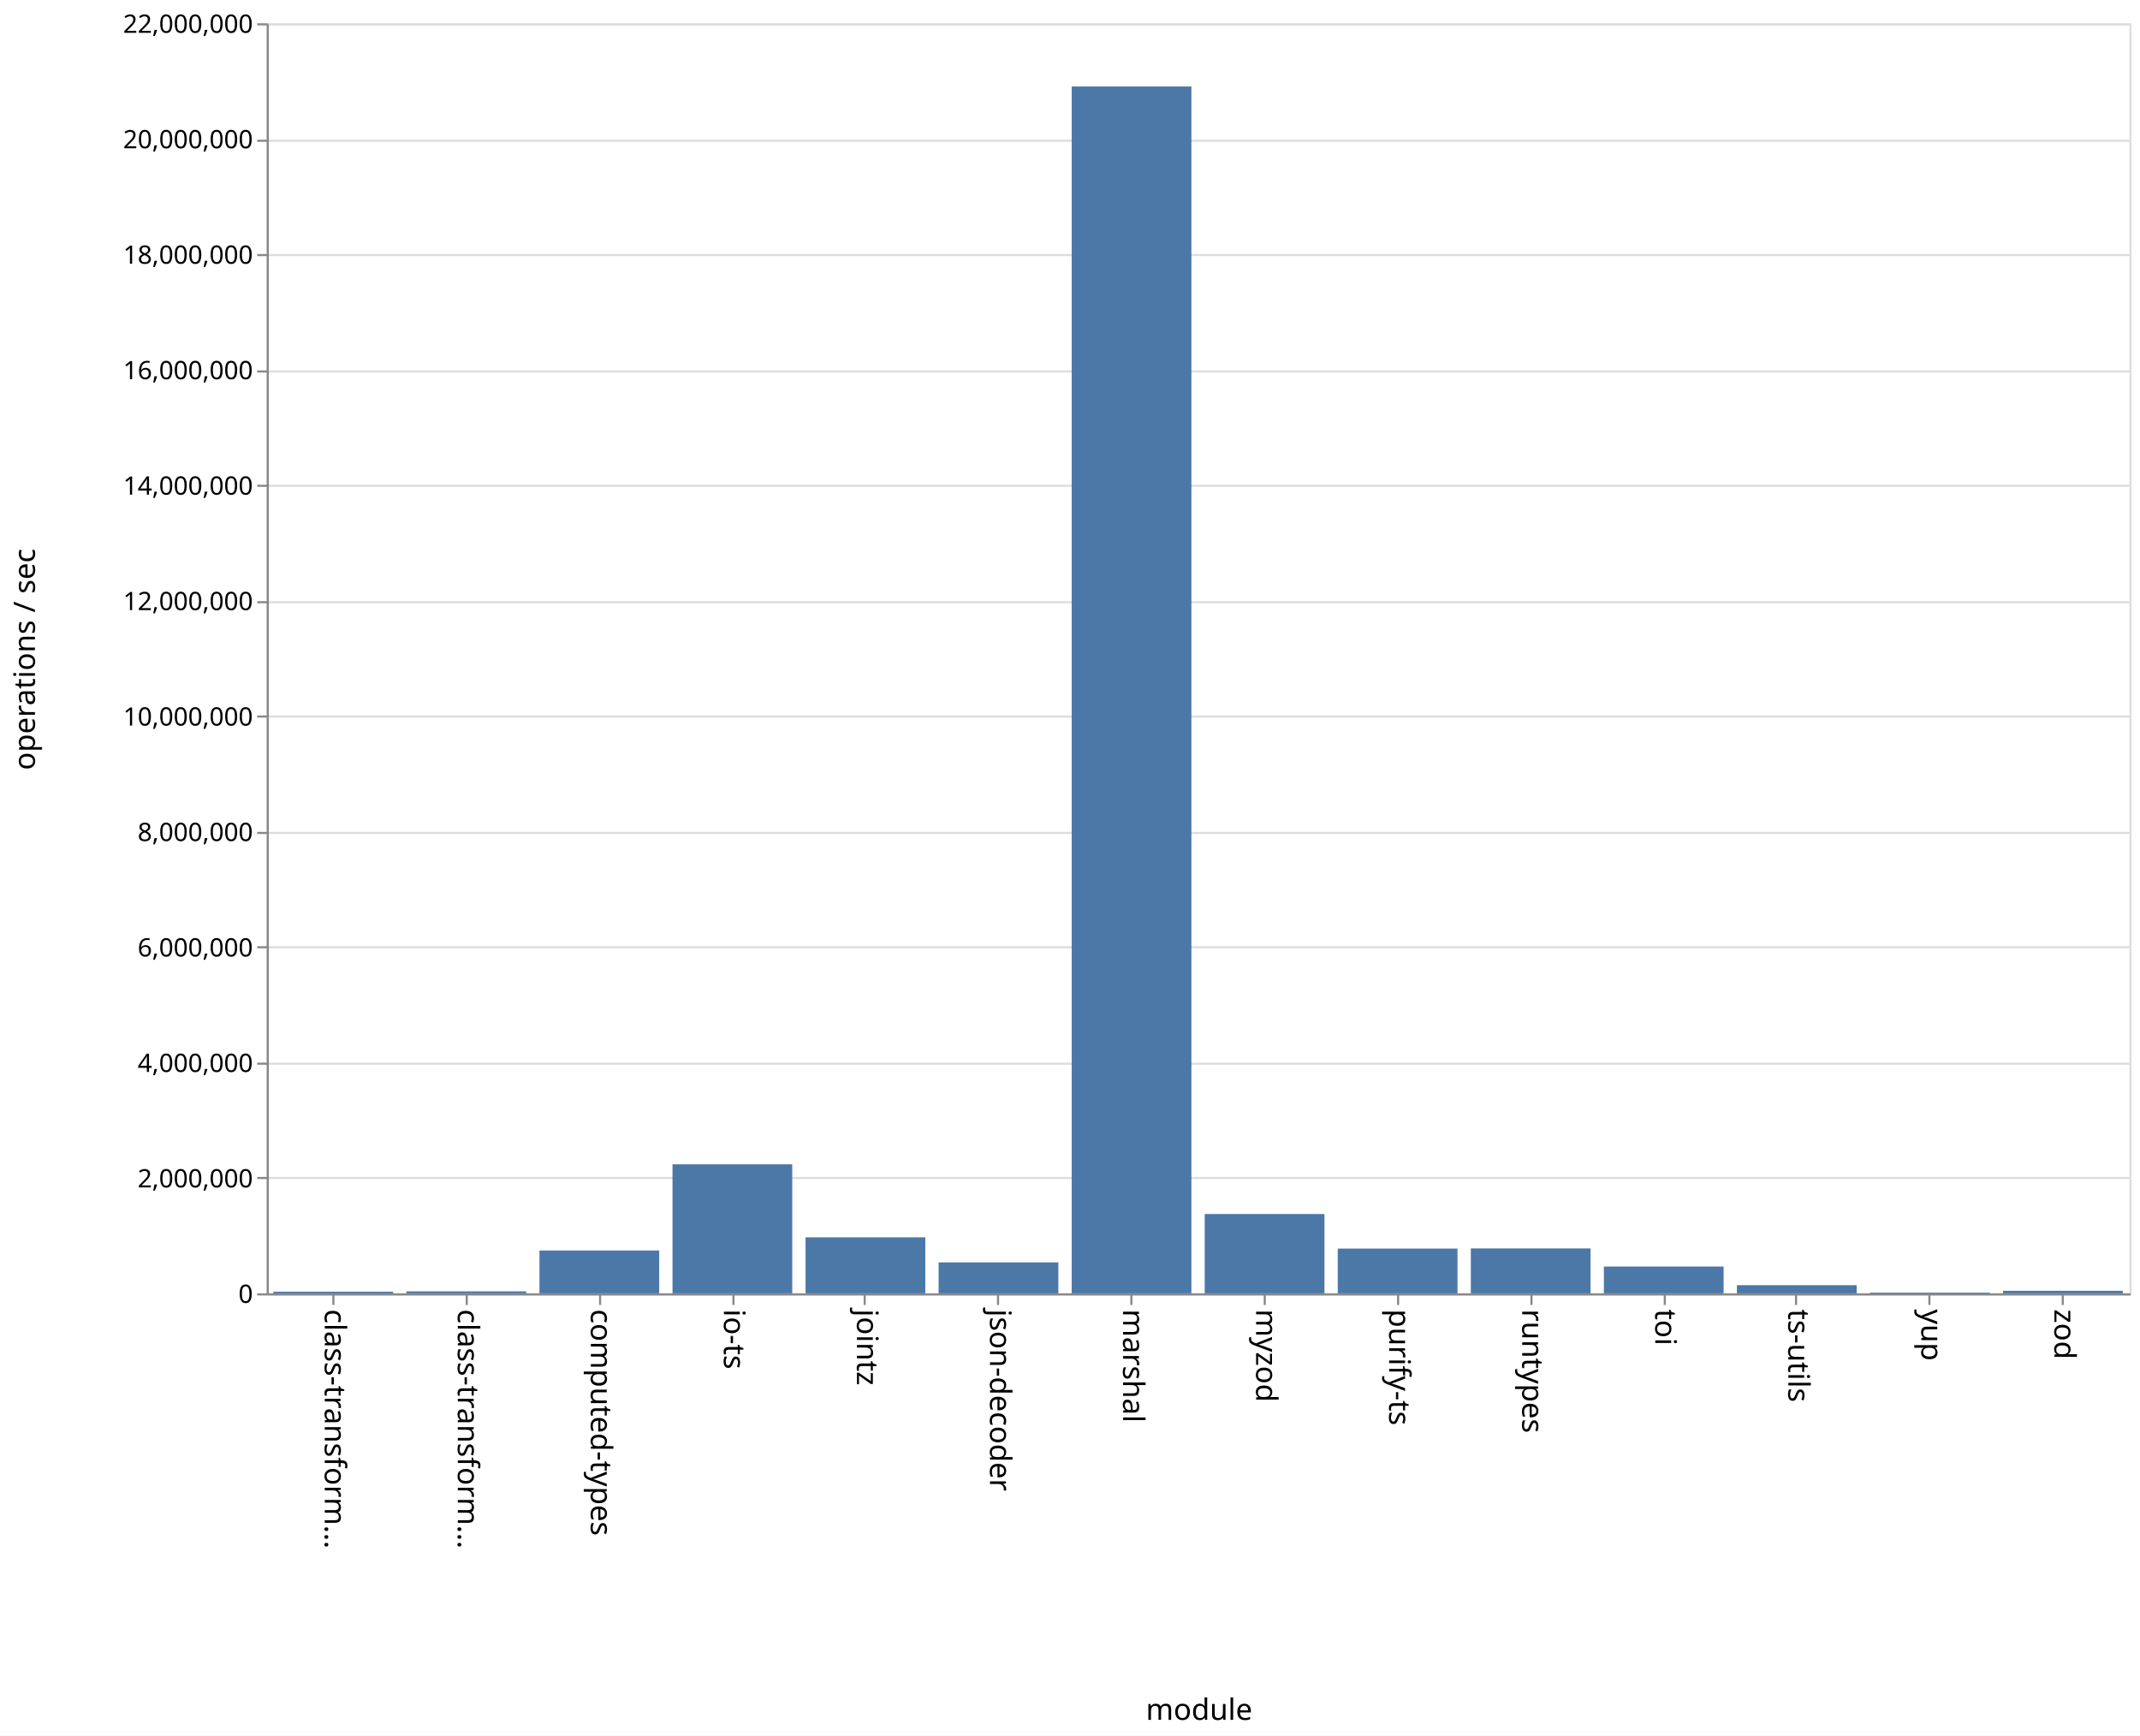
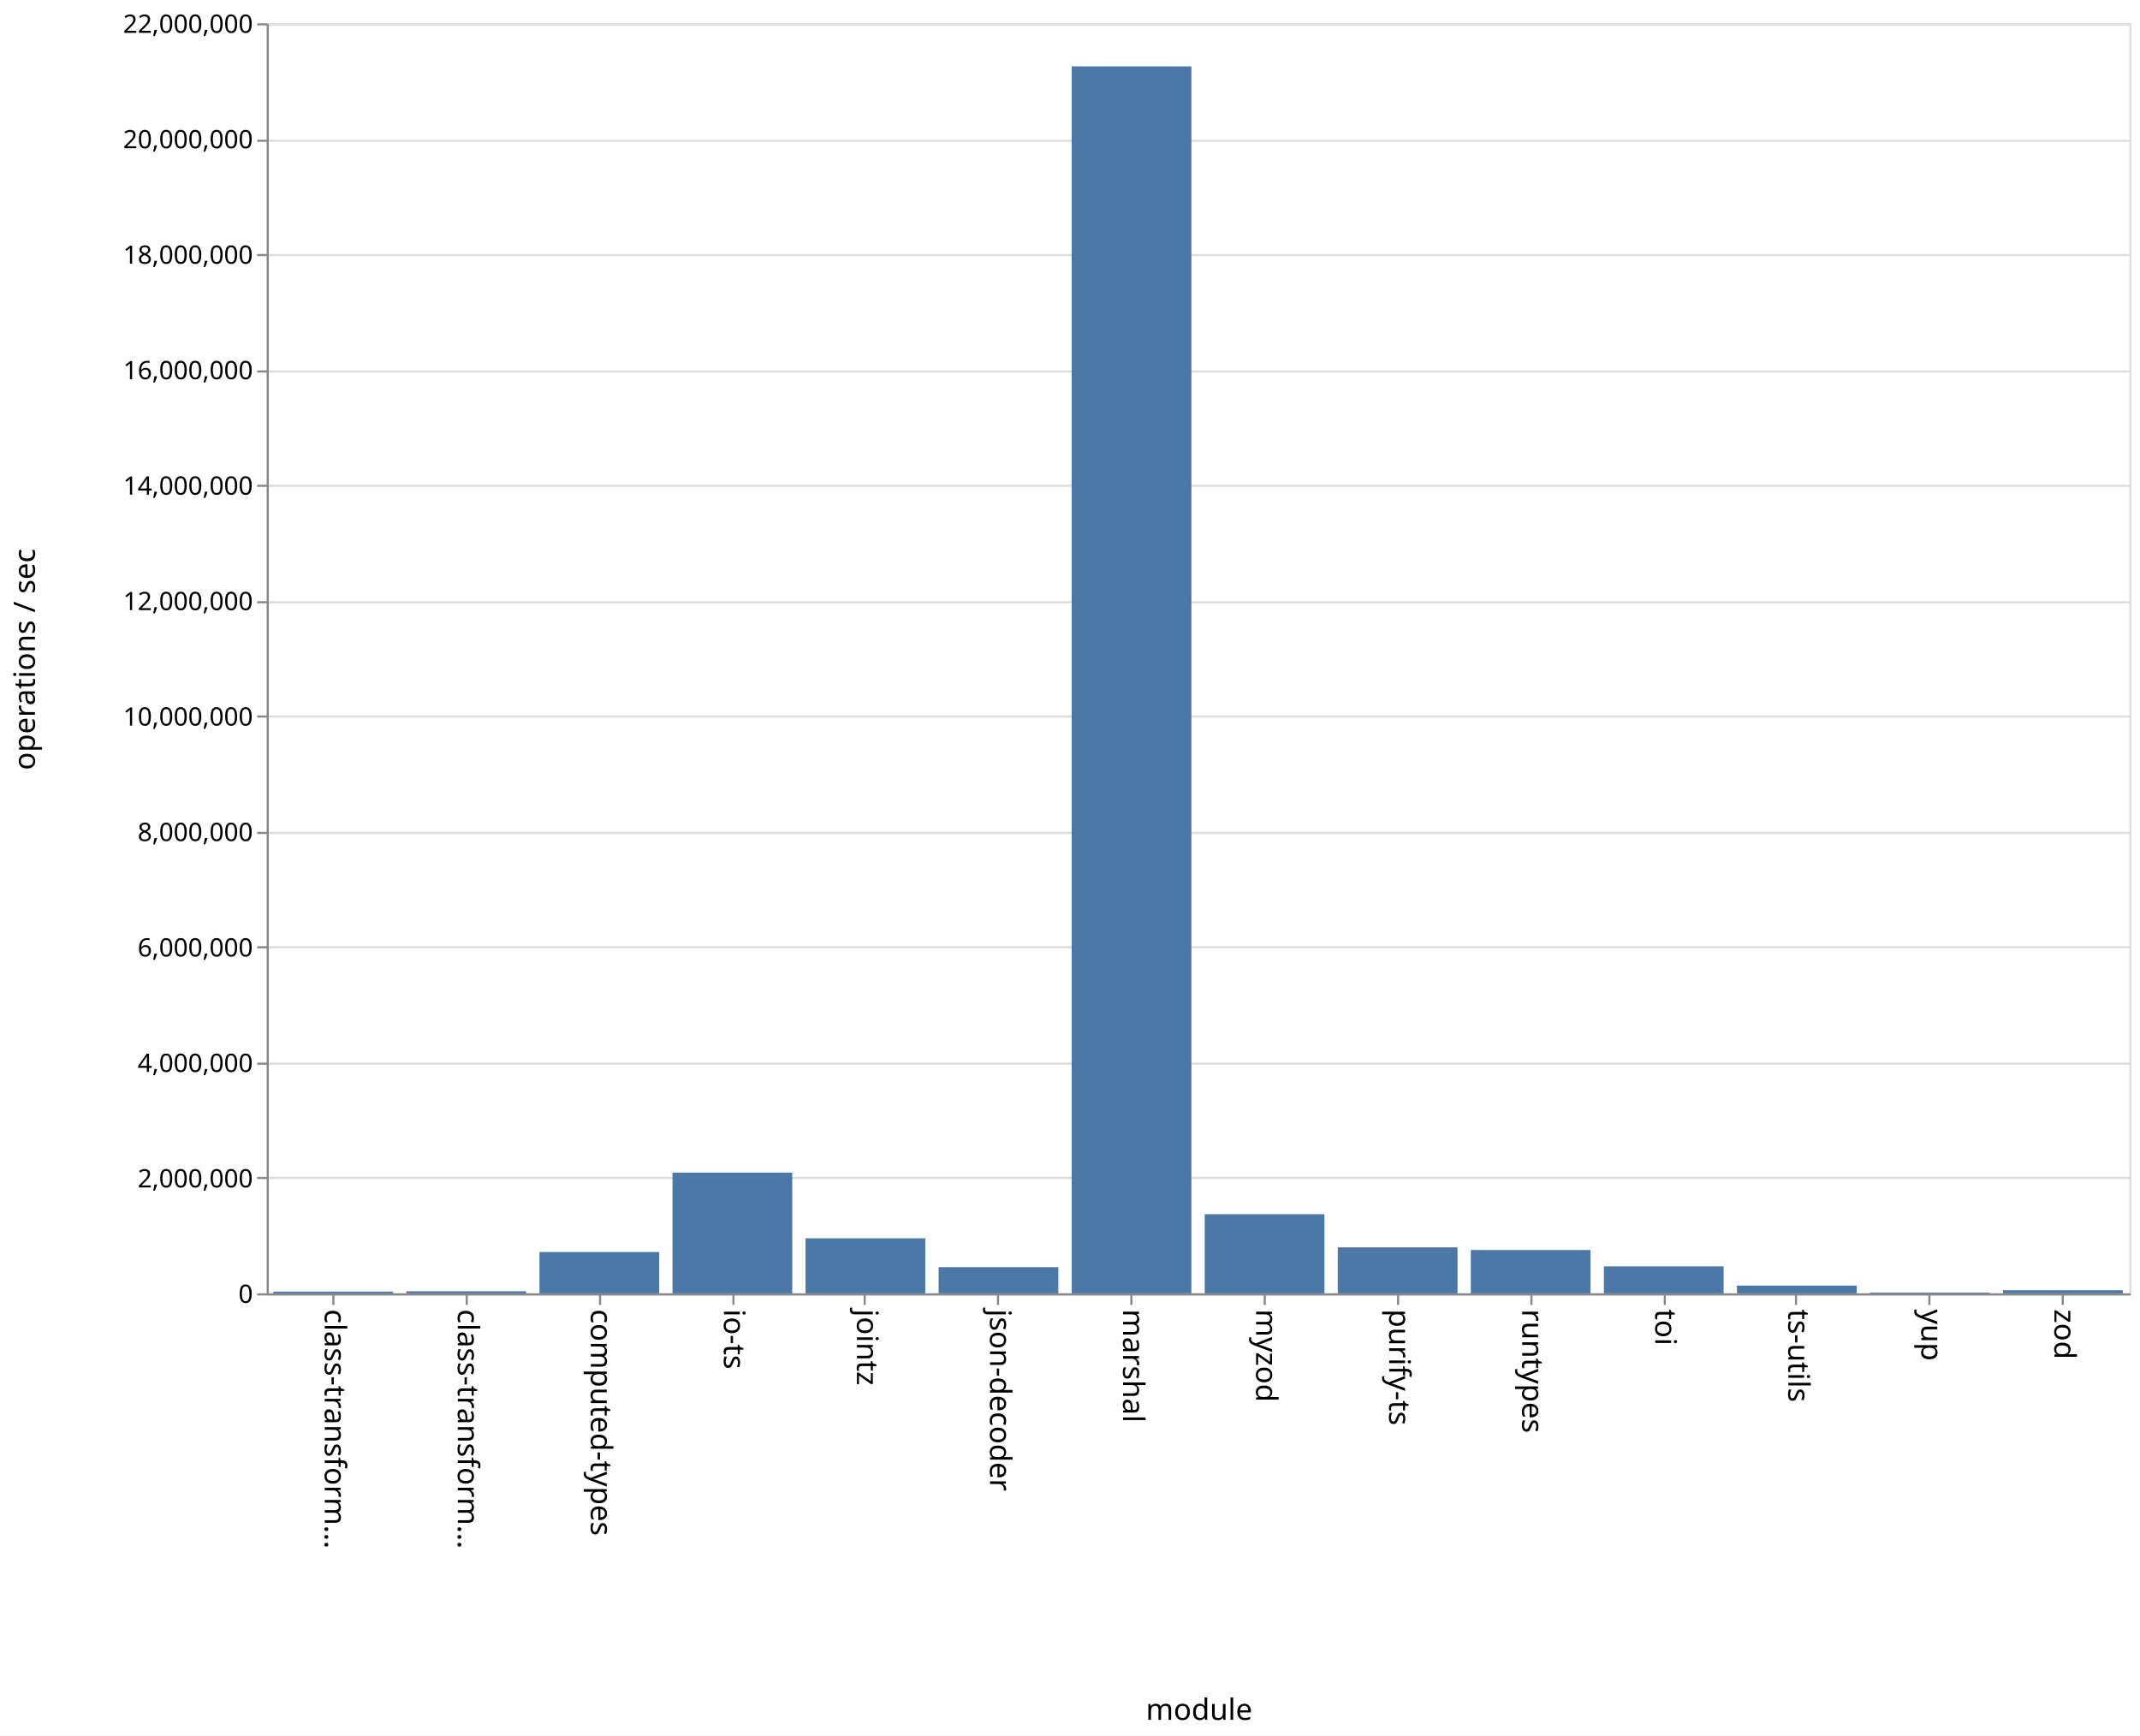
<svg xmlns="http://www.w3.org/2000/svg" class="marks" width="1011" height="820" viewBox="0 0 1011 820" version="1.1">
  <rect width="1011" height="820" fill="white" />
  <g fill="none" stroke-miterlimit="10" transform="translate(126,11)">
    <g class="mark-group role-frame root" role="graphics-object" aria-roledescription="group mark container">
      <g transform="translate(0,0)">
        <path class="background" aria-hidden="true" d="M0.5,0.5h880v600h-880Z" stroke="#ddd" />
        <g>
          <g class="mark-group role-axis" aria-hidden="true">
            <g transform="translate(0.5,0.5)">
              <path class="background" aria-hidden="true" d="M0,0h0v0h0Z" pointer-events="none" />
              <g>
                <g class="mark-rule role-axis-grid" pointer-events="none">
                  <line transform="translate(0,600)" x2="880" y2="0" stroke="#ddd" stroke-width="1" opacity="1" />
                  <line transform="translate(0,545)" x2="880" y2="0" stroke="#ddd" stroke-width="1" opacity="1" />
                  <line transform="translate(0,491)" x2="880" y2="0" stroke="#ddd" stroke-width="1" opacity="1" />
                  <line transform="translate(0,436)" x2="880" y2="0" stroke="#ddd" stroke-width="1" opacity="1" />
                  <line transform="translate(0,382)" x2="880" y2="0" stroke="#ddd" stroke-width="1" opacity="1" />
                  <line transform="translate(0,327)" x2="880" y2="0" stroke="#ddd" stroke-width="1" opacity="1" />
                  <line transform="translate(0,273)" x2="880" y2="0" stroke="#ddd" stroke-width="1" opacity="1" />
                  <line transform="translate(0,218)" x2="880" y2="0" stroke="#ddd" stroke-width="1" opacity="1" />
                  <line transform="translate(0,164)" x2="880" y2="0" stroke="#ddd" stroke-width="1" opacity="1" />
                  <line transform="translate(0,109)" x2="880" y2="0" stroke="#ddd" stroke-width="1" opacity="1" />
                  <line transform="translate(0,55)" x2="880" y2="0" stroke="#ddd" stroke-width="1" opacity="1" />
                  <line transform="translate(0,0)" x2="880" y2="0" stroke="#ddd" stroke-width="1" opacity="1" />
                </g>
              </g>
              <path class="foreground" aria-hidden="true" d="" pointer-events="none" display="none" />
            </g>
          </g>
          <g class="mark-group role-axis" role="graphics-symbol" aria-roledescription="axis" aria-label="X-axis titled 'module' for a discrete scale with 14 values: class-transformer-validator-async, class-transformer-validator-sync, computed-types, io-ts, jointz, ending with zod">
            <g transform="translate(0.5,600.5)">
              <path class="background" aria-hidden="true" d="M0,0h0v0h0Z" pointer-events="none" />
              <g>
                <g class="mark-rule role-axis-tick" pointer-events="none">
                  <line transform="translate(31,0)" x2="0" y2="5" stroke="#888" stroke-width="1" opacity="1" />
                  <line transform="translate(94,0)" x2="0" y2="5" stroke="#888" stroke-width="1" opacity="1" />
                  <line transform="translate(157,0)" x2="0" y2="5" stroke="#888" stroke-width="1" opacity="1" />
                  <line transform="translate(220,0)" x2="0" y2="5" stroke="#888" stroke-width="1" opacity="1" />
                  <line transform="translate(282,0)" x2="0" y2="5" stroke="#888" stroke-width="1" opacity="1" />
                  <line transform="translate(345,0)" x2="0" y2="5" stroke="#888" stroke-width="1" opacity="1" />
                  <line transform="translate(408,0)" x2="0" y2="5" stroke="#888" stroke-width="1" opacity="1" />
                  <line transform="translate(471,0)" x2="0" y2="5" stroke="#888" stroke-width="1" opacity="1" />
                  <line transform="translate(534,0)" x2="0" y2="5" stroke="#888" stroke-width="1" opacity="1" />
                  <line transform="translate(597,0)" x2="0" y2="5" stroke="#888" stroke-width="1" opacity="1" />
                  <line transform="translate(660,0)" x2="0" y2="5" stroke="#888" stroke-width="1" opacity="1" />
                  <line transform="translate(722,0)" x2="0" y2="5" stroke="#888" stroke-width="1" opacity="1" />
                  <line transform="translate(785,0)" x2="0" y2="5" stroke="#888" stroke-width="1" opacity="1" />
                  <line transform="translate(848,0)" x2="0" y2="5" stroke="#888" stroke-width="1" opacity="1" />
                </g>
                <g class="mark-text role-axis-label" pointer-events="none">
                  <text text-anchor="start" transform="translate(30.92857,7) rotate(90) translate(0,4)" font-family="sans-serif" font-size="14px" fill="#000" opacity="1">class-transform…</text>
                  <text text-anchor="start" transform="translate(93.78571,7) rotate(90) translate(0,4)" font-family="sans-serif" font-size="14px" fill="#000" opacity="1">class-transform…</text>
                  <text text-anchor="start" transform="translate(156.6429,7) rotate(90) translate(0,4)" font-family="sans-serif" font-size="14px" fill="#000" opacity="1">computed-types</text>
                  <text text-anchor="start" transform="translate(219.5,7) rotate(90) translate(0,4)" font-family="sans-serif" font-size="14px" fill="#000" opacity="1">io-ts</text>
                  <text text-anchor="start" transform="translate(282.3571,7) rotate(90) translate(0,4)" font-family="sans-serif" font-size="14px" fill="#000" opacity="1">jointz</text>
                  <text text-anchor="start" transform="translate(345.2143,7) rotate(90) translate(0,4)" font-family="sans-serif" font-size="14px" fill="#000" opacity="1">json-decoder</text>
                  <text text-anchor="start" transform="translate(408.0714,7) rotate(90) translate(0,4)" font-family="sans-serif" font-size="14px" fill="#000" opacity="1">marshal</text>
                  <text text-anchor="start" transform="translate(470.9286,7) rotate(90) translate(0,4)" font-family="sans-serif" font-size="14px" fill="#000" opacity="1">myzod</text>
                  <text text-anchor="start" transform="translate(533.7857,7) rotate(90) translate(0,4)" font-family="sans-serif" font-size="14px" fill="#000" opacity="1">purify-ts</text>
                  <text text-anchor="start" transform="translate(596.6429,7) rotate(90) translate(0,4)" font-family="sans-serif" font-size="14px" fill="#000" opacity="1">runtypes</text>
                  <text text-anchor="start" transform="translate(659.5,7) rotate(90) translate(0,4)" font-family="sans-serif" font-size="14px" fill="#000" opacity="1">toi</text>
                  <text text-anchor="start" transform="translate(722.3571,7) rotate(90) translate(0,4)" font-family="sans-serif" font-size="14px" fill="#000" opacity="1">ts-utils</text>
                  <text text-anchor="start" transform="translate(785.2143,7) rotate(90) translate(0,4)" font-family="sans-serif" font-size="14px" fill="#000" opacity="1">yup</text>
                  <text text-anchor="start" transform="translate(848.0714,7) rotate(90) translate(0,4)" font-family="sans-serif" font-size="14px" fill="#000" opacity="1">zod</text>
                </g>
                <g class="mark-rule role-axis-domain" pointer-events="none">
                  <line transform="translate(0,0)" x2="880" y2="0" stroke="#888" stroke-width="1" opacity="1" />
                </g>
                <g class="mark-text role-axis-title" pointer-events="none">
                  <text text-anchor="middle" transform="translate(440,201)" font-family="sans-serif" font-size="14px" font-weight="normal" fill="#000" opacity="1">module</text>
                </g>
              </g>
              <path class="foreground" aria-hidden="true" d="" pointer-events="none" display="none" />
            </g>
          </g>
          <g class="mark-group role-axis" role="graphics-symbol" aria-roledescription="axis" aria-label="Y-axis titled 'operations / sec' for a linear scale with values from 0 to 22,000,000">
            <g transform="translate(0.5,0.5)">
              <path class="background" aria-hidden="true" d="M0,0h0v0h0Z" pointer-events="none" />
              <g>
                <g class="mark-rule role-axis-tick" pointer-events="none">
                  <line transform="translate(0,600)" x2="-5" y2="0" stroke="#888" stroke-width="1" opacity="1" />
                  <line transform="translate(0,545)" x2="-5" y2="0" stroke="#888" stroke-width="1" opacity="1" />
                  <line transform="translate(0,491)" x2="-5" y2="0" stroke="#888" stroke-width="1" opacity="1" />
                  <line transform="translate(0,436)" x2="-5" y2="0" stroke="#888" stroke-width="1" opacity="1" />
                  <line transform="translate(0,382)" x2="-5" y2="0" stroke="#888" stroke-width="1" opacity="1" />
                  <line transform="translate(0,327)" x2="-5" y2="0" stroke="#888" stroke-width="1" opacity="1" />
                  <line transform="translate(0,273)" x2="-5" y2="0" stroke="#888" stroke-width="1" opacity="1" />
                  <line transform="translate(0,218)" x2="-5" y2="0" stroke="#888" stroke-width="1" opacity="1" />
                  <line transform="translate(0,164)" x2="-5" y2="0" stroke="#888" stroke-width="1" opacity="1" />
                  <line transform="translate(0,109)" x2="-5" y2="0" stroke="#888" stroke-width="1" opacity="1" />
                  <line transform="translate(0,55)" x2="-5" y2="0" stroke="#888" stroke-width="1" opacity="1" />
                  <line transform="translate(0,0)" x2="-5" y2="0" stroke="#888" stroke-width="1" opacity="1" />
                </g>
                <g class="mark-text role-axis-label" pointer-events="none">
                  <text text-anchor="end" transform="translate(-7,604)" font-family="sans-serif" font-size="12px" fill="#000" opacity="1">0</text>
                  <text text-anchor="end" transform="translate(-7,549.4545)" font-family="sans-serif" font-size="12px" fill="#000" opacity="1">2,000,000</text>
                  <text text-anchor="end" transform="translate(-7,494.9091)" font-family="sans-serif" font-size="12px" fill="#000" opacity="1">4,000,000</text>
                  <text text-anchor="end" transform="translate(-7,440.3636)" font-family="sans-serif" font-size="12px" fill="#000" opacity="1">6,000,000</text>
                  <text text-anchor="end" transform="translate(-7,385.8182)" font-family="sans-serif" font-size="12px" fill="#000" opacity="1">8,000,000</text>
                  <text text-anchor="end" transform="translate(-7,331.2727)" font-family="sans-serif" font-size="12px" fill="#000" opacity="1">10,000,000</text>
                  <text text-anchor="end" transform="translate(-7,276.7273)" font-family="sans-serif" font-size="12px" fill="#000" opacity="1">12,000,000</text>
                  <text text-anchor="end" transform="translate(-7,222.1818)" font-family="sans-serif" font-size="12px" fill="#000" opacity="1">14,000,000</text>
                  <text text-anchor="end" transform="translate(-7,167.6364)" font-family="sans-serif" font-size="12px" fill="#000" opacity="1">16,000,000</text>
                  <text text-anchor="end" transform="translate(-7,113.0909)" font-family="sans-serif" font-size="12px" fill="#000" opacity="1">18,000,000</text>
                  <text text-anchor="end" transform="translate(-7,58.54545)" font-family="sans-serif" font-size="12px" fill="#000" opacity="1">20,000,000</text>
                  <text text-anchor="end" transform="translate(-7,4)" font-family="sans-serif" font-size="12px" fill="#000" opacity="1">22,000,000</text>
                </g>
                <g class="mark-rule role-axis-domain" pointer-events="none">
                  <line transform="translate(0,600)" x2="0" y2="-600" stroke="#888" stroke-width="1" opacity="1" />
                </g>
                <g class="mark-text role-axis-title" pointer-events="none">
                  <text text-anchor="middle" transform="translate(-107,300) rotate(-90) translate(0,-3)" font-family="sans-serif" font-size="14px" font-weight="normal" fill="#000" opacity="1">operations / sec</text>
                </g>
              </g>
              <path class="foreground" aria-hidden="true" d="" pointer-events="none" display="none" />
            </g>
          </g>
          <g class="mark-rect role-mark marks" role="graphics-object" aria-roledescription="rect mark container">
-             <path aria-label="operations / sec: 28562; module: class-transformer-validator-async" role="graphics-symbol" aria-roledescription="bar" d="M3.143,599.221h56.571v0.779h-56.571Z" fill="#4c78a8" />
-             <path aria-label="operations / sec: 34384; module: class-transformer-validator-sync" role="graphics-symbol" aria-roledescription="bar" d="M66,599.062h56.571v0.938h-56.571Z" fill="#4c78a8" />
-             <path aria-label="operations / sec: 741850; module: computed-types" role="graphics-symbol" aria-roledescription="bar" d="M128.857,579.768h56.571v20.232h-56.571Z" fill="#4c78a8" />
-             <path aria-label="operations / sec: 2234987; module: io-ts" role="graphics-symbol" aria-roledescription="bar" d="M191.714,539.046h56.571v60.954h-56.571Z" fill="#4c78a8" />
-             <path aria-label="operations / sec: 970212; module: jointz" role="graphics-symbol" aria-roledescription="bar" d="M254.571,573.54h56.571v26.46h-56.571Z" fill="#4c78a8" />
-             <path aria-label="operations / sec: 536069; module: json-decoder" role="graphics-symbol" aria-roledescription="bar" d="M317.429,585.38h56.571v14.62h-56.571Z" fill="#4c78a8" />
-             <path aria-label="operations / sec: 20904885; module: marshal" role="graphics-symbol" aria-roledescription="bar" d="M380.286,29.867h56.571v570.133h-56.571Z" fill="#4c78a8" />
-             <path aria-label="operations / sec: 1373732; module: myzod" role="graphics-symbol" aria-roledescription="bar" d="M443.143,562.535h56.571v37.465h-56.571Z" fill="#4c78a8" />
-             <path aria-label="operations / sec: 775230; module: purify-ts" role="graphics-symbol" aria-roledescription="bar" d="M506,578.857h56.571v21.143h-56.571Z" fill="#4c78a8" />
-             <path aria-label="operations / sec: 778100; module: runtypes" role="graphics-symbol" aria-roledescription="bar" d="M568.857,578.779h56.571v21.221h-56.571Z" fill="#4c78a8" />
-             <path aria-label="operations / sec: 464292; module: toi" role="graphics-symbol" aria-roledescription="bar" d="M631.714,587.337h56.571v12.663h-56.571Z" fill="#4c78a8" />
-             <path aria-label="operations / sec: 141319; module: ts-utils" role="graphics-symbol" aria-roledescription="bar" d="M694.571,596.146h56.571v3.854h-56.571Z" fill="#4c78a8" />
-             <path aria-label="operations / sec: 13211; module: yup" role="graphics-symbol" aria-roledescription="bar" d="M757.429,599.64h56.571v0.36h-56.571Z" fill="#4c78a8" />
-             <path aria-label="operations / sec: 43969; module: zod" role="graphics-symbol" aria-roledescription="bar" d="M820.286,598.801h56.571v1.199h-56.571Z" fill="#4c78a8" />
+             <path aria-label="operations / sec: 29459; module: class-transformer-validator-async" role="graphics-symbol" aria-roledescription="bar" d="M3.143,599.197h56.571v0.803h-56.571Z" fill="#4c78a8" />
+             <path aria-label="operations / sec: 35913; module: class-transformer-validator-sync" role="graphics-symbol" aria-roledescription="bar" d="M66,599.021h56.571v0.979h-56.571Z" fill="#4c78a8" />
+             <path aria-label="operations / sec: 715192; module: computed-types" role="graphics-symbol" aria-roledescription="bar" d="M128.857,580.495h56.571v19.505h-56.571Z" fill="#4c78a8" />
+             <path aria-label="operations / sec: 2090924; module: io-ts" role="graphics-symbol" aria-roledescription="bar" d="M191.714,542.975h56.571v57.025h-56.571Z" fill="#4c78a8" />
+             <path aria-label="operations / sec: 953437; module: jointz" role="graphics-symbol" aria-roledescription="bar" d="M254.571,573.997h56.571v26.003h-56.571Z" fill="#4c78a8" />
+             <path aria-label="operations / sec: 453572; module: json-decoder" role="graphics-symbol" aria-roledescription="bar" d="M317.429,587.63h56.571v12.37h-56.571Z" fill="#4c78a8" />
+             <path aria-label="operations / sec: 21253772; module: marshal" role="graphics-symbol" aria-roledescription="bar" d="M380.286,20.352h56.571v579.648h-56.571Z" fill="#4c78a8" />
+             <path aria-label="operations / sec: 1370365; module: myzod" role="graphics-symbol" aria-roledescription="bar" d="M443.143,562.626h56.571v37.374h-56.571Z" fill="#4c78a8" />
+             <path aria-label="operations / sec: 796657; module: purify-ts" role="graphics-symbol" aria-roledescription="bar" d="M506,578.273h56.571v21.727h-56.571Z" fill="#4c78a8" />
+             <path aria-label="operations / sec: 750990; module: runtypes" role="graphics-symbol" aria-roledescription="bar" d="M568.857,579.518h56.571v20.482h-56.571Z" fill="#4c78a8" />
+             <path aria-label="operations / sec: 467350; module: toi" role="graphics-symbol" aria-roledescription="bar" d="M631.714,587.254h56.571v12.746h-56.571Z" fill="#4c78a8" />
+             <path aria-label="operations / sec: 134471; module: ts-utils" role="graphics-symbol" aria-roledescription="bar" d="M694.571,596.333h56.571v3.667h-56.571Z" fill="#4c78a8" />
+             <path aria-label="operations / sec: 12968; module: yup" role="graphics-symbol" aria-roledescription="bar" d="M757.429,599.646h56.571v0.354h-56.571Z" fill="#4c78a8" />
+             <path aria-label="operations / sec: 54197; module: zod" role="graphics-symbol" aria-roledescription="bar" d="M820.286,598.522h56.571v1.478h-56.571Z" fill="#4c78a8" />
          </g>
        </g>
        <path class="foreground" aria-hidden="true" d="" display="none" />
      </g>
    </g>
  </g>
</svg>
